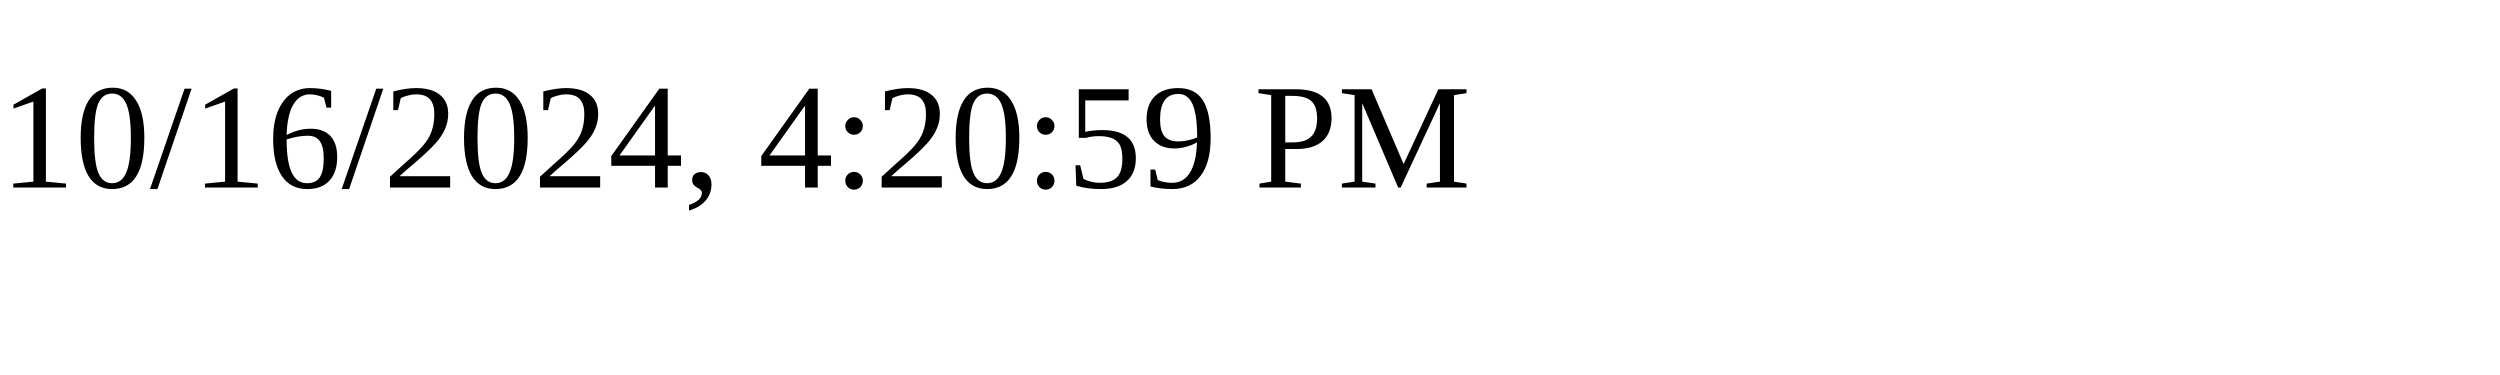
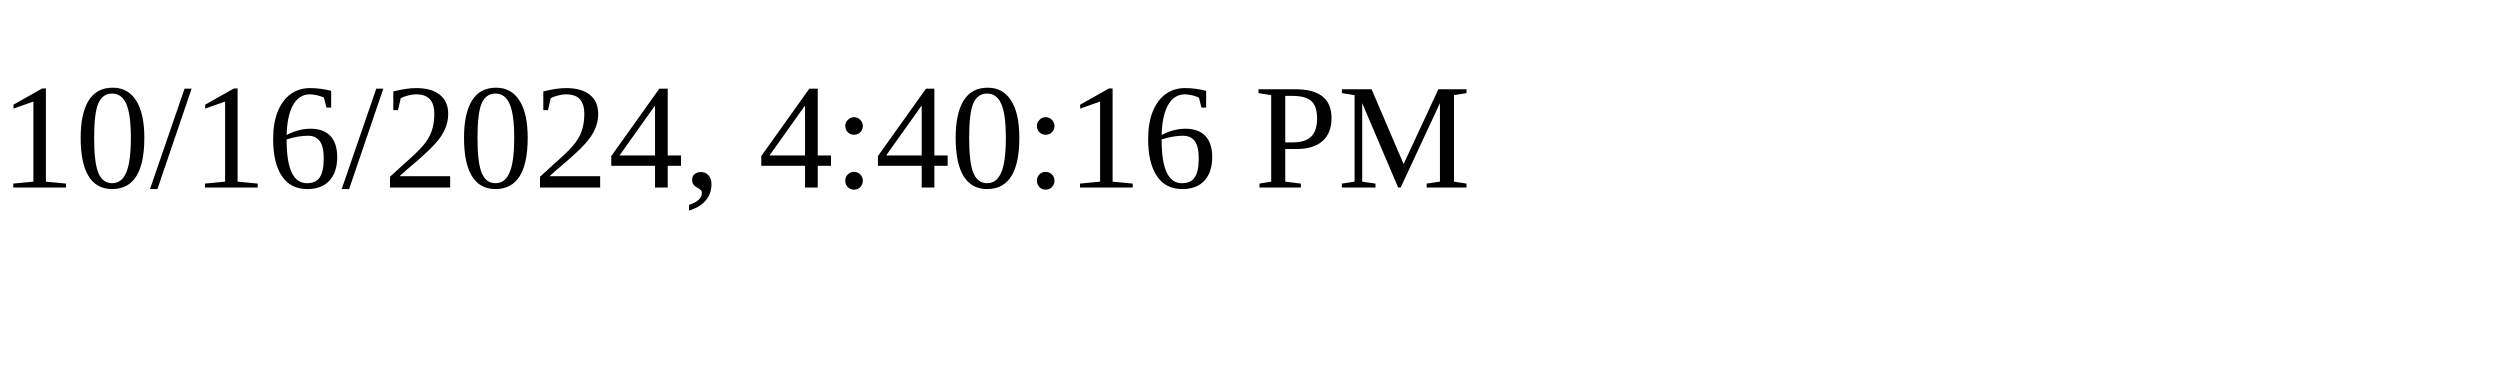
<svg xmlns="http://www.w3.org/2000/svg" height="30" width="200">
-   <text x="0" y="15">10/16/2024, 4:20:59 PM</text>
+   <text x="0" y="15">10/16/2024, 4:40:16 PM</text>
</svg>
